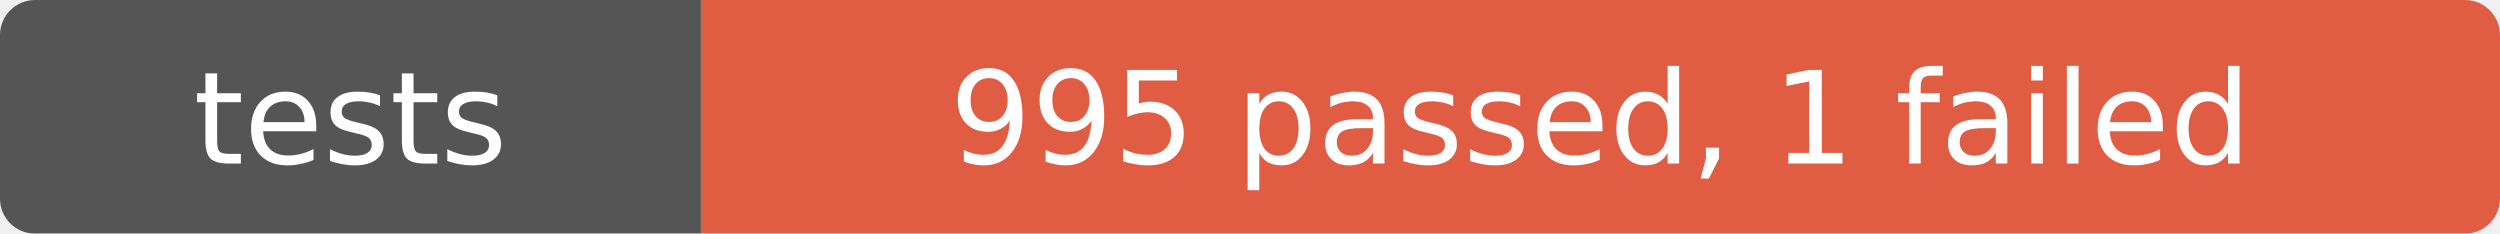
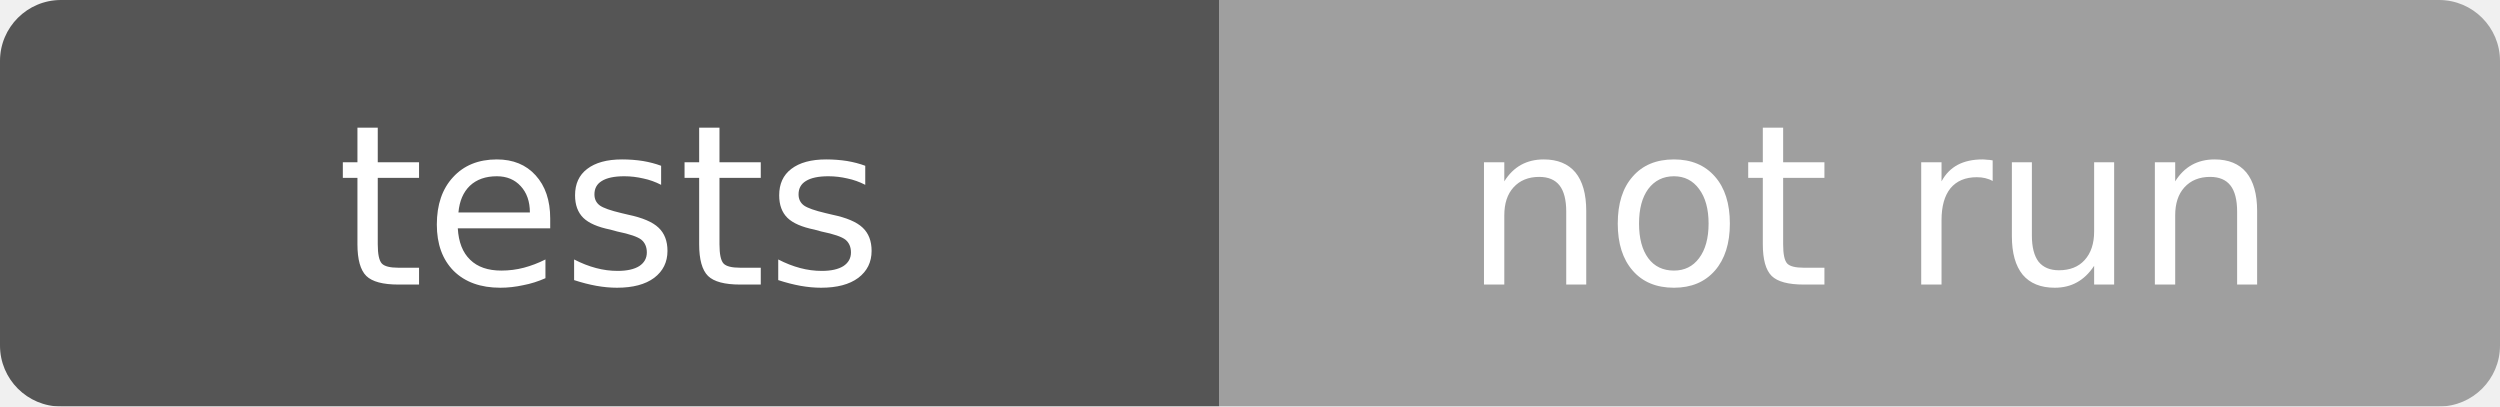
- <svg xmlns="http://www.w3.org/2000/svg" width="214" height="20" role="img" aria-label="tests: 995 passed, 1 failed">
+ <svg xmlns="http://www.w3.org/2000/svg" width="123" height="20" role="img" aria-label="tests: not run">
  <mask id="round">
-     <rect width="214" height="20" rx="3" fill="#fff" />
+     <rect width="123" height="20" rx="3" fill="#fff" />
  </mask>
  <g mask="url(#round)">
    <rect width="60" height="20" fill="#555" />
-     <rect x="60" width="154" height="20" fill="#e05d44" />
+     <rect x="60" width="63" height="20" fill="#9f9f9f" />
  </g>
  <g fill="#fff" text-anchor="middle" font-family="Verdana,Geneva,DejaVu Sans,sans-serif" font-size="11">
    <text x="30" y="14">tests</text>
-     <text x="137" y="14">995 passed, 1 failed</text>
+     <text x="92" y="14">not run</text>
  </g>
</svg>
